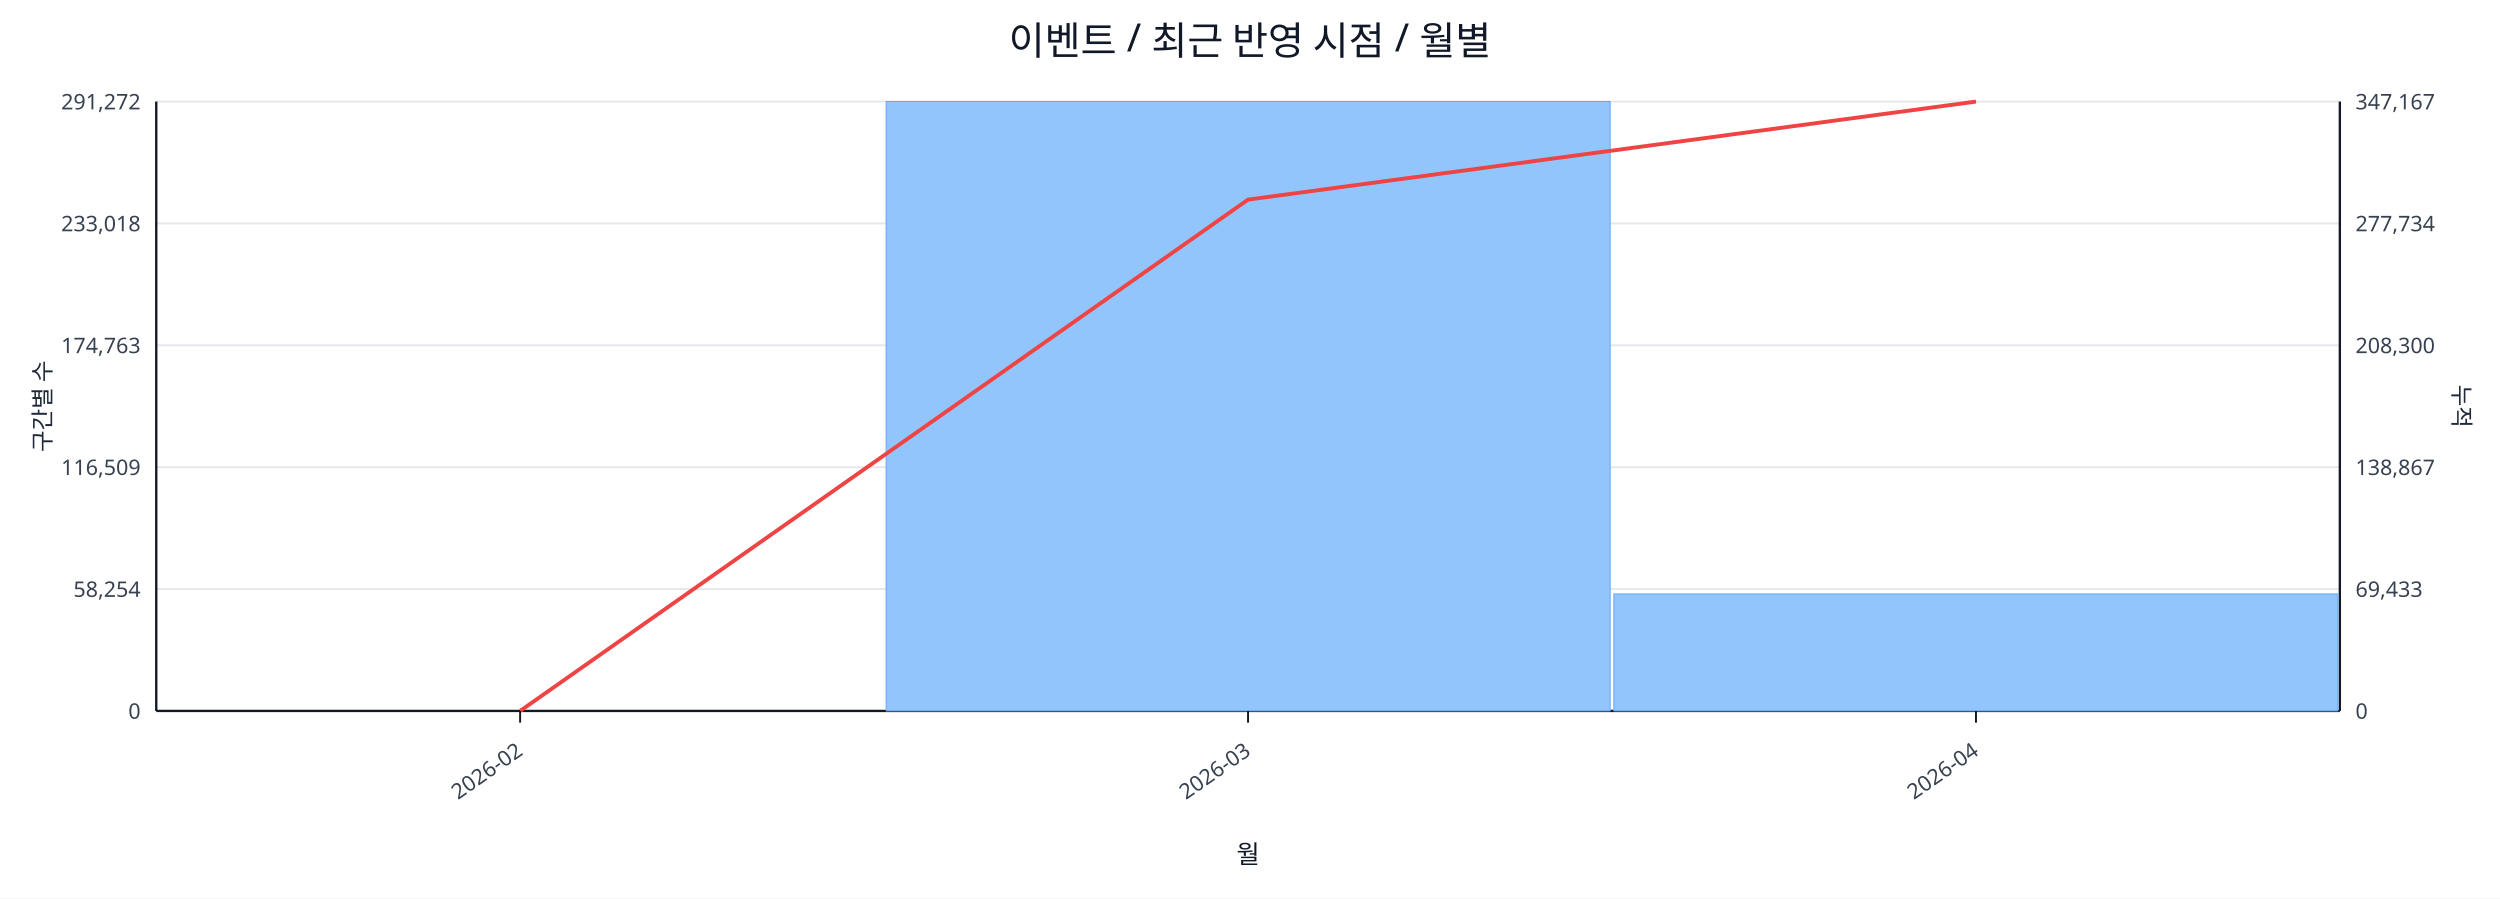
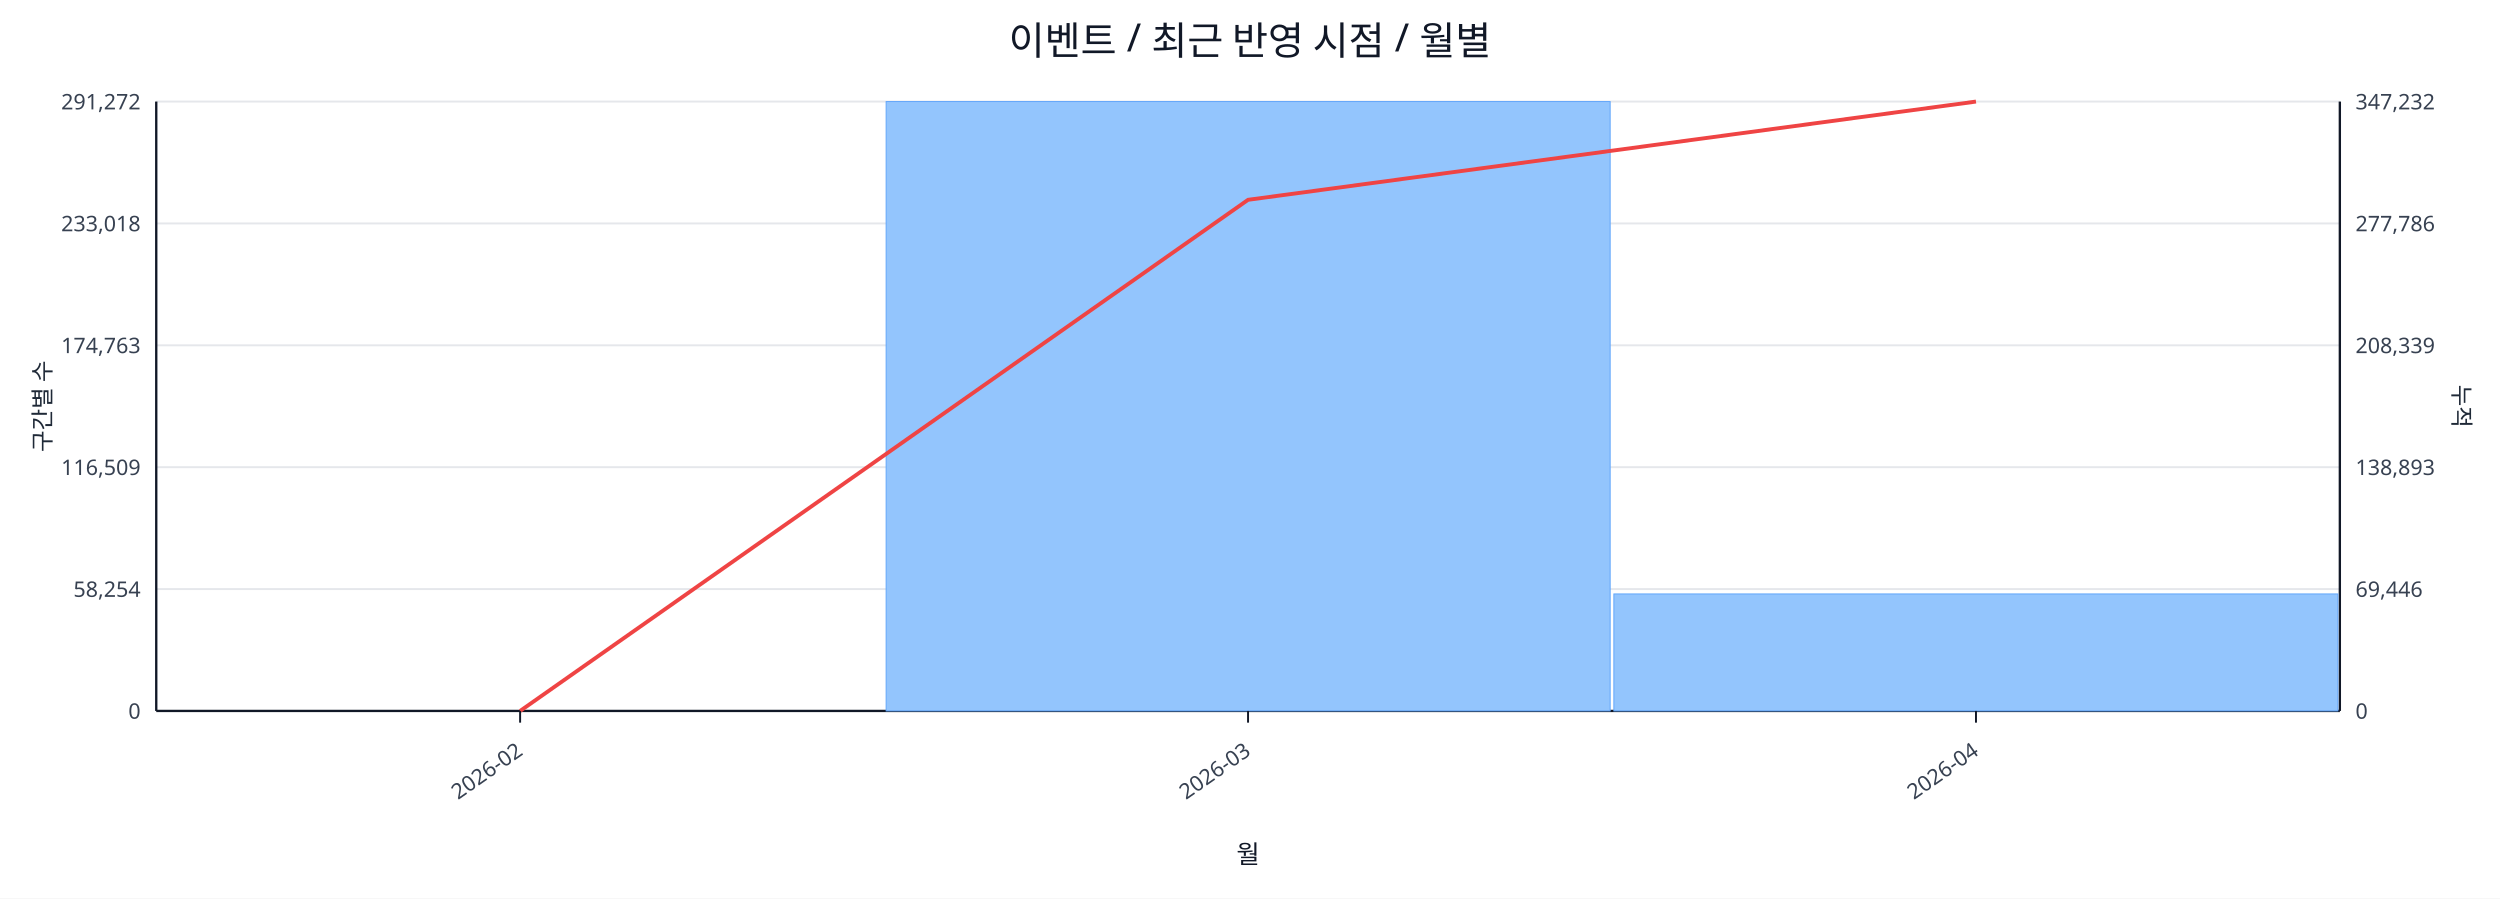
<svg xmlns="http://www.w3.org/2000/svg" width="1280" height="460" viewBox="0 0 1280 460">
  <rect x="0" y="0" width="100%" height="100%" fill="#ffffff" />
  <text x="640.0" y="28" font-size="20" text-anchor="middle" font-family="sans-serif" fill="#111827">이벤트 / 최근 반영 시점 / 월별</text>
  <line x1="80.0" y1="52.0" x2="1198.0" y2="52.0" stroke="#e5e7eb" stroke-width="1" />
  <text x="72.0" y="56.0" font-size="11" text-anchor="end" font-family="sans-serif" fill="#374151">291,272</text>
-   <text x="1206.0" y="56.0" font-size="11" text-anchor="start" font-family="sans-serif" fill="#374151">347,167</text>
+   <text x="1206.0" y="56.0" font-size="11" text-anchor="start" font-family="sans-serif" fill="#374151">347,232</text>
  <line x1="80.0" y1="114.4" x2="1198.0" y2="114.4" stroke="#e5e7eb" stroke-width="1" />
  <text x="72.0" y="118.4" font-size="11" text-anchor="end" font-family="sans-serif" fill="#374151">233,018</text>
-   <text x="1206.0" y="118.4" font-size="11" text-anchor="start" font-family="sans-serif" fill="#374151">277,734</text>
+   <text x="1206.0" y="118.4" font-size="11" text-anchor="start" font-family="sans-serif" fill="#374151">277,786</text>
  <line x1="80.0" y1="176.8" x2="1198.0" y2="176.8" stroke="#e5e7eb" stroke-width="1" />
  <text x="72.0" y="180.8" font-size="11" text-anchor="end" font-family="sans-serif" fill="#374151">174,763</text>
-   <text x="1206.0" y="180.8" font-size="11" text-anchor="start" font-family="sans-serif" fill="#374151">208,300</text>
+   <text x="1206.0" y="180.8" font-size="11" text-anchor="start" font-family="sans-serif" fill="#374151">208,339</text>
  <line x1="80.0" y1="239.2" x2="1198.0" y2="239.2" stroke="#e5e7eb" stroke-width="1" />
  <text x="72.0" y="243.2" font-size="11" text-anchor="end" font-family="sans-serif" fill="#374151">116,509</text>
-   <text x="1206.0" y="243.2" font-size="11" text-anchor="start" font-family="sans-serif" fill="#374151">138,867</text>
+   <text x="1206.0" y="243.2" font-size="11" text-anchor="start" font-family="sans-serif" fill="#374151">138,893</text>
  <line x1="80.0" y1="301.6" x2="1198.0" y2="301.6" stroke="#e5e7eb" stroke-width="1" />
  <text x="72.0" y="305.6" font-size="11" text-anchor="end" font-family="sans-serif" fill="#374151">58,254</text>
-   <text x="1206.0" y="305.6" font-size="11" text-anchor="start" font-family="sans-serif" fill="#374151">69,433</text>
+   <text x="1206.0" y="305.6" font-size="11" text-anchor="start" font-family="sans-serif" fill="#374151">69,446</text>
  <line x1="80.0" y1="364.0" x2="1198.0" y2="364.0" stroke="#e5e7eb" stroke-width="1" />
  <text x="72.0" y="368.0" font-size="11" text-anchor="end" font-family="sans-serif" fill="#374151">0</text>
  <text x="1206.0" y="368.0" font-size="11" text-anchor="start" font-family="sans-serif" fill="#374151">0</text>
  <line x1="80.0" y1="364.0" x2="1198.0" y2="364.0" stroke="#111827" stroke-width="1.2" />
  <line x1="80.0" y1="52.0" x2="80.0" y2="364.0" stroke="#111827" stroke-width="1.2" />
  <line x1="1198.0" y1="52.0" x2="1198.0" y2="364.0" stroke="#111827" stroke-width="1.2" />
  <rect x="81.0" y="364.0" width="370.7" height="0.0" fill="#93c5fd" stroke="#60a5fa" stroke-width="0.5" />
  <rect x="453.7" y="52.0" width="370.7" height="312.0" fill="#93c5fd" stroke="#60a5fa" stroke-width="0.5" />
  <rect x="826.3" y="304.1" width="370.7" height="59.9" fill="#93c5fd" stroke="#60a5fa" stroke-width="0.5" />
-   <polyline fill="none" stroke="#ef4444" stroke-width="2" points="266.3,364.0 639.0,102.2 1011.7,52.0" />
+   <polyline fill="none" stroke="#ef4444" stroke-width="2" points="266.3,364.0 639.0,102.3 1011.7,52.0" />
  <line x1="266.3" y1="364.0" x2="266.3" y2="370.0" stroke="#111827" stroke-width="1" />
  <text x="268.3" y="386.0" font-size="11" text-anchor="end" transform="rotate(-35 268.3 386.0)" font-family="sans-serif" fill="#374151">2026-02</text>
  <line x1="639.0" y1="364.0" x2="639.0" y2="370.0" stroke="#111827" stroke-width="1" />
  <text x="641.0" y="386.0" font-size="11" text-anchor="end" transform="rotate(-35 641.0 386.0)" font-family="sans-serif" fill="#374151">2026-03</text>
  <line x1="1011.7" y1="364.0" x2="1011.7" y2="370.0" stroke="#111827" stroke-width="1" />
  <text x="1013.7" y="386.0" font-size="11" text-anchor="end" transform="rotate(-35 1013.7 386.0)" font-family="sans-serif" fill="#374151">2026-04</text>
  <text x="26" y="208.0" font-size="12" transform="rotate(-90 26 208.0)" text-anchor="middle" font-family="sans-serif" fill="#1f2937">구간별 수</text>
  <text x="1256.0" y="208.0" font-size="12" transform="rotate(90 1256.0 208.0)" text-anchor="middle" font-family="sans-serif" fill="#1f2937">누적</text>
  <text x="639.0" y="442.0" font-size="13" text-anchor="middle" font-family="sans-serif" fill="#111827">월</text>
</svg>
